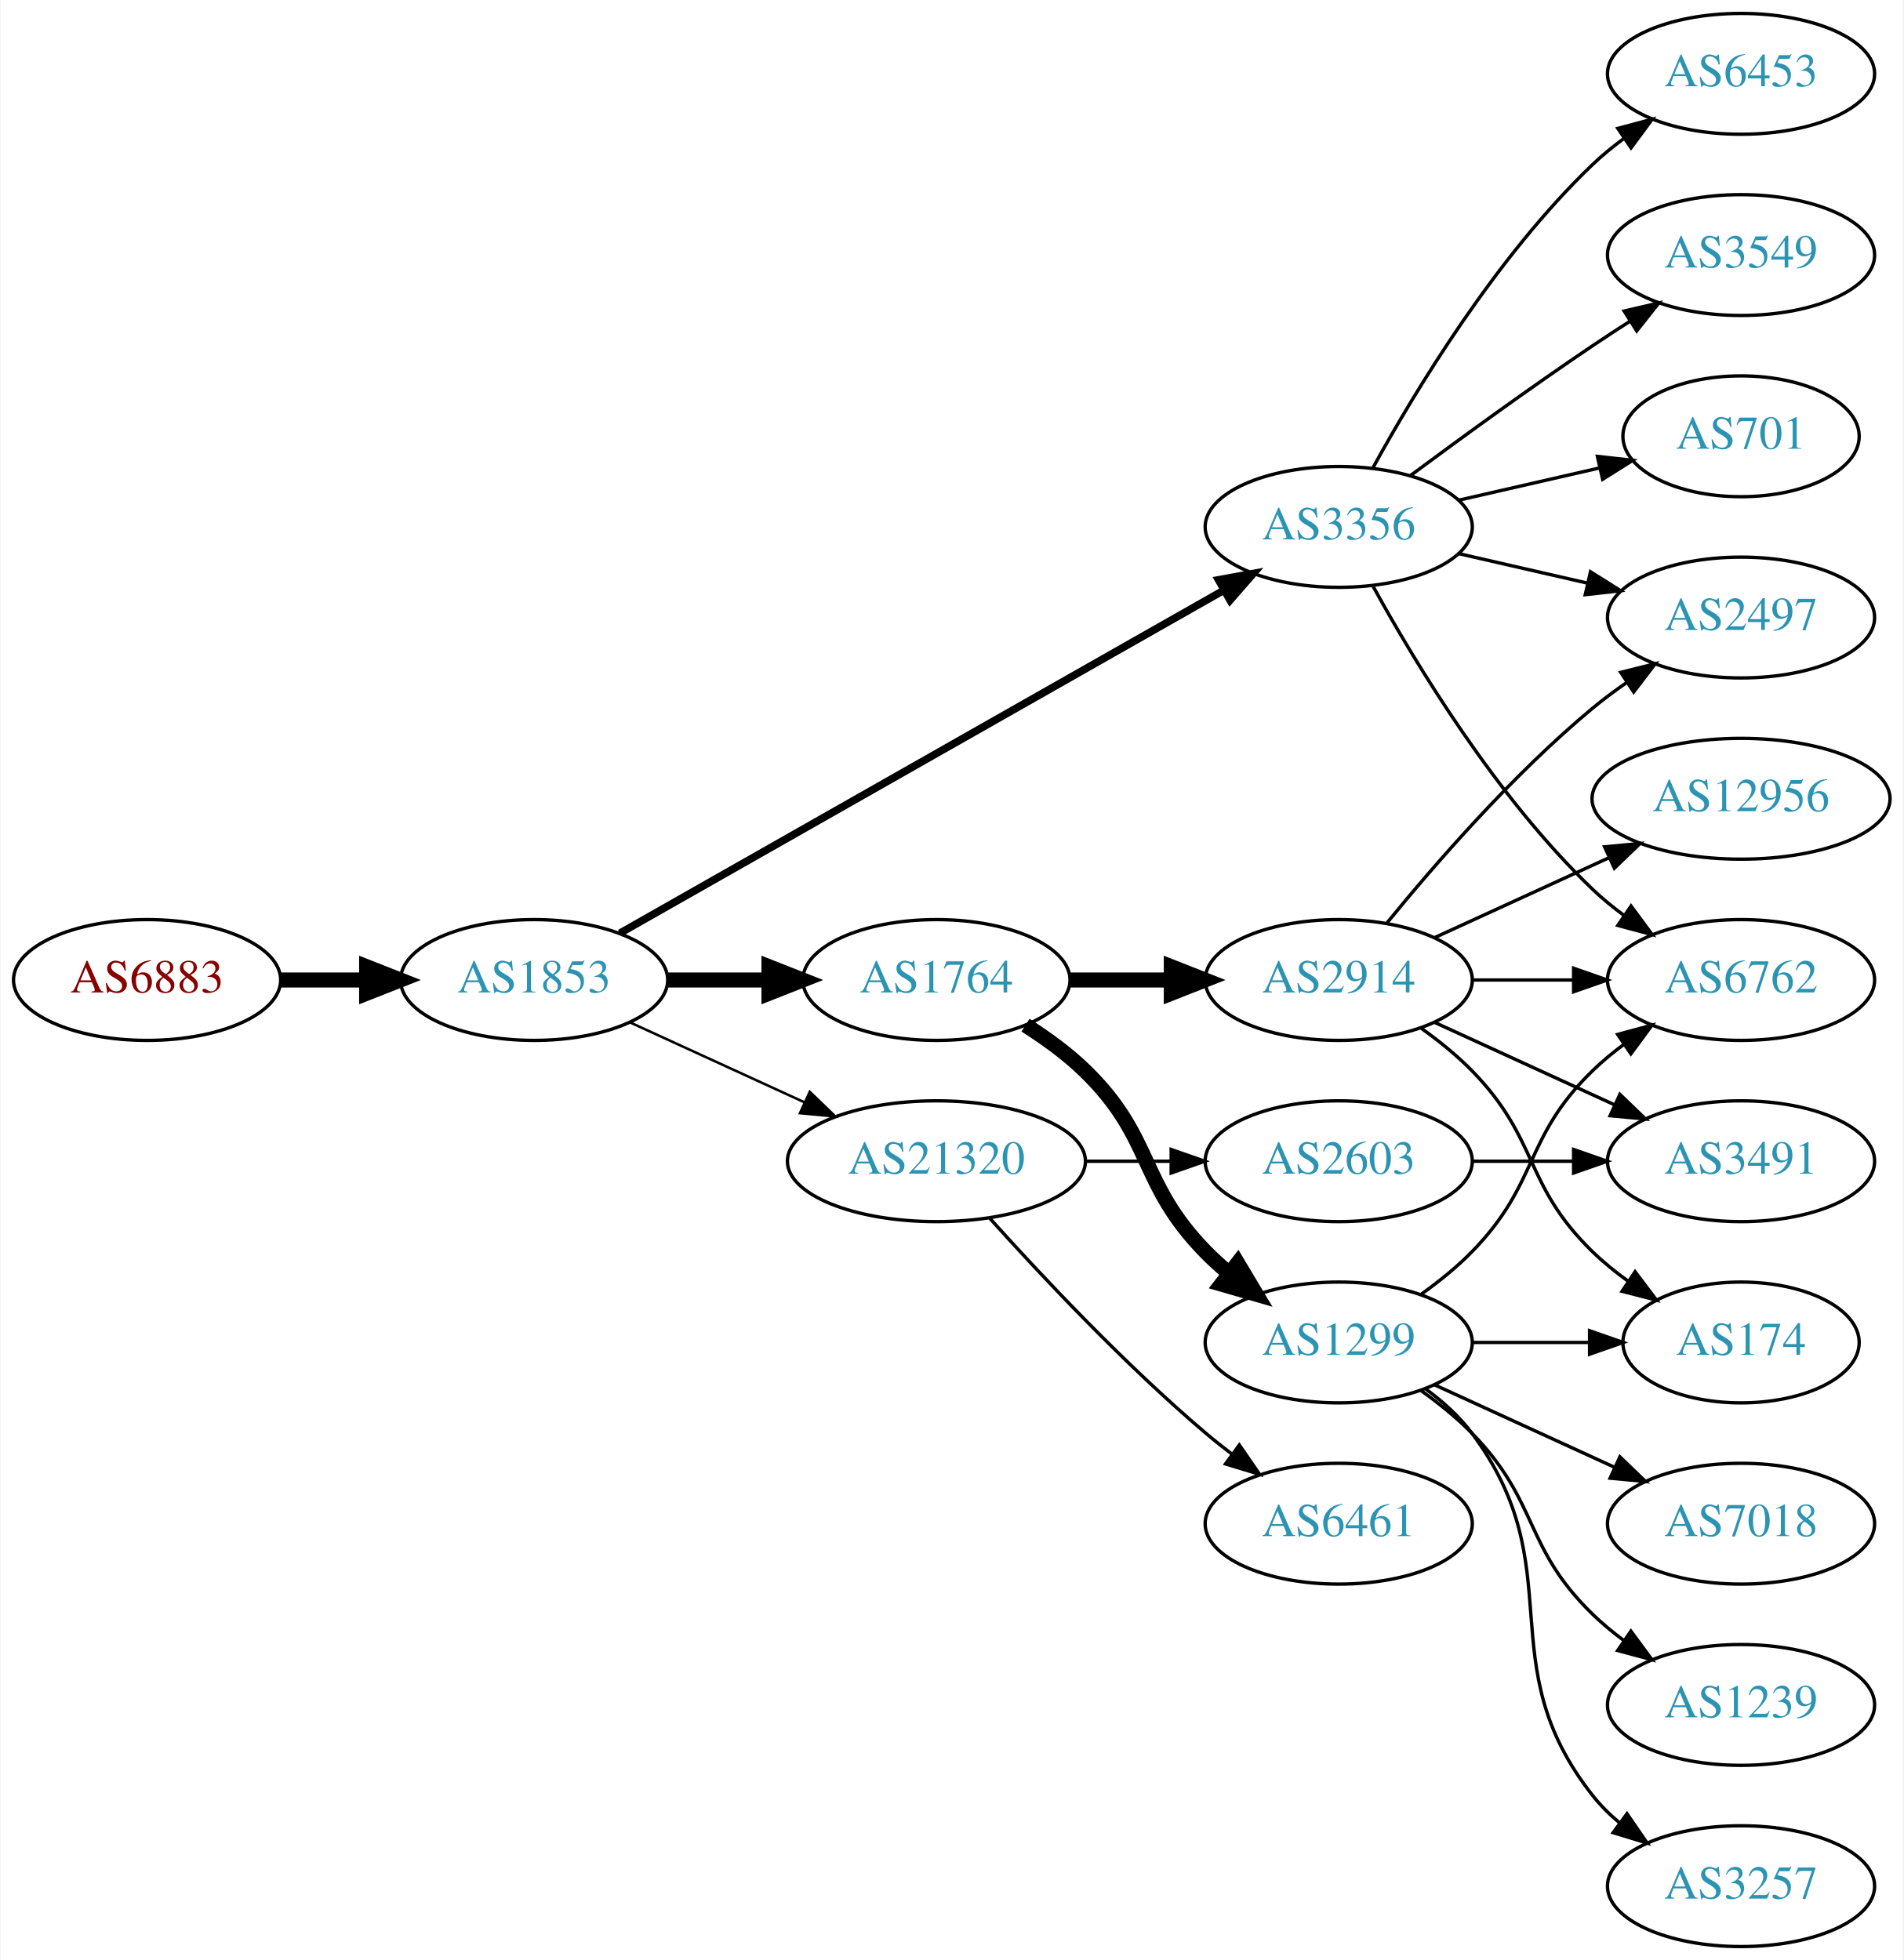
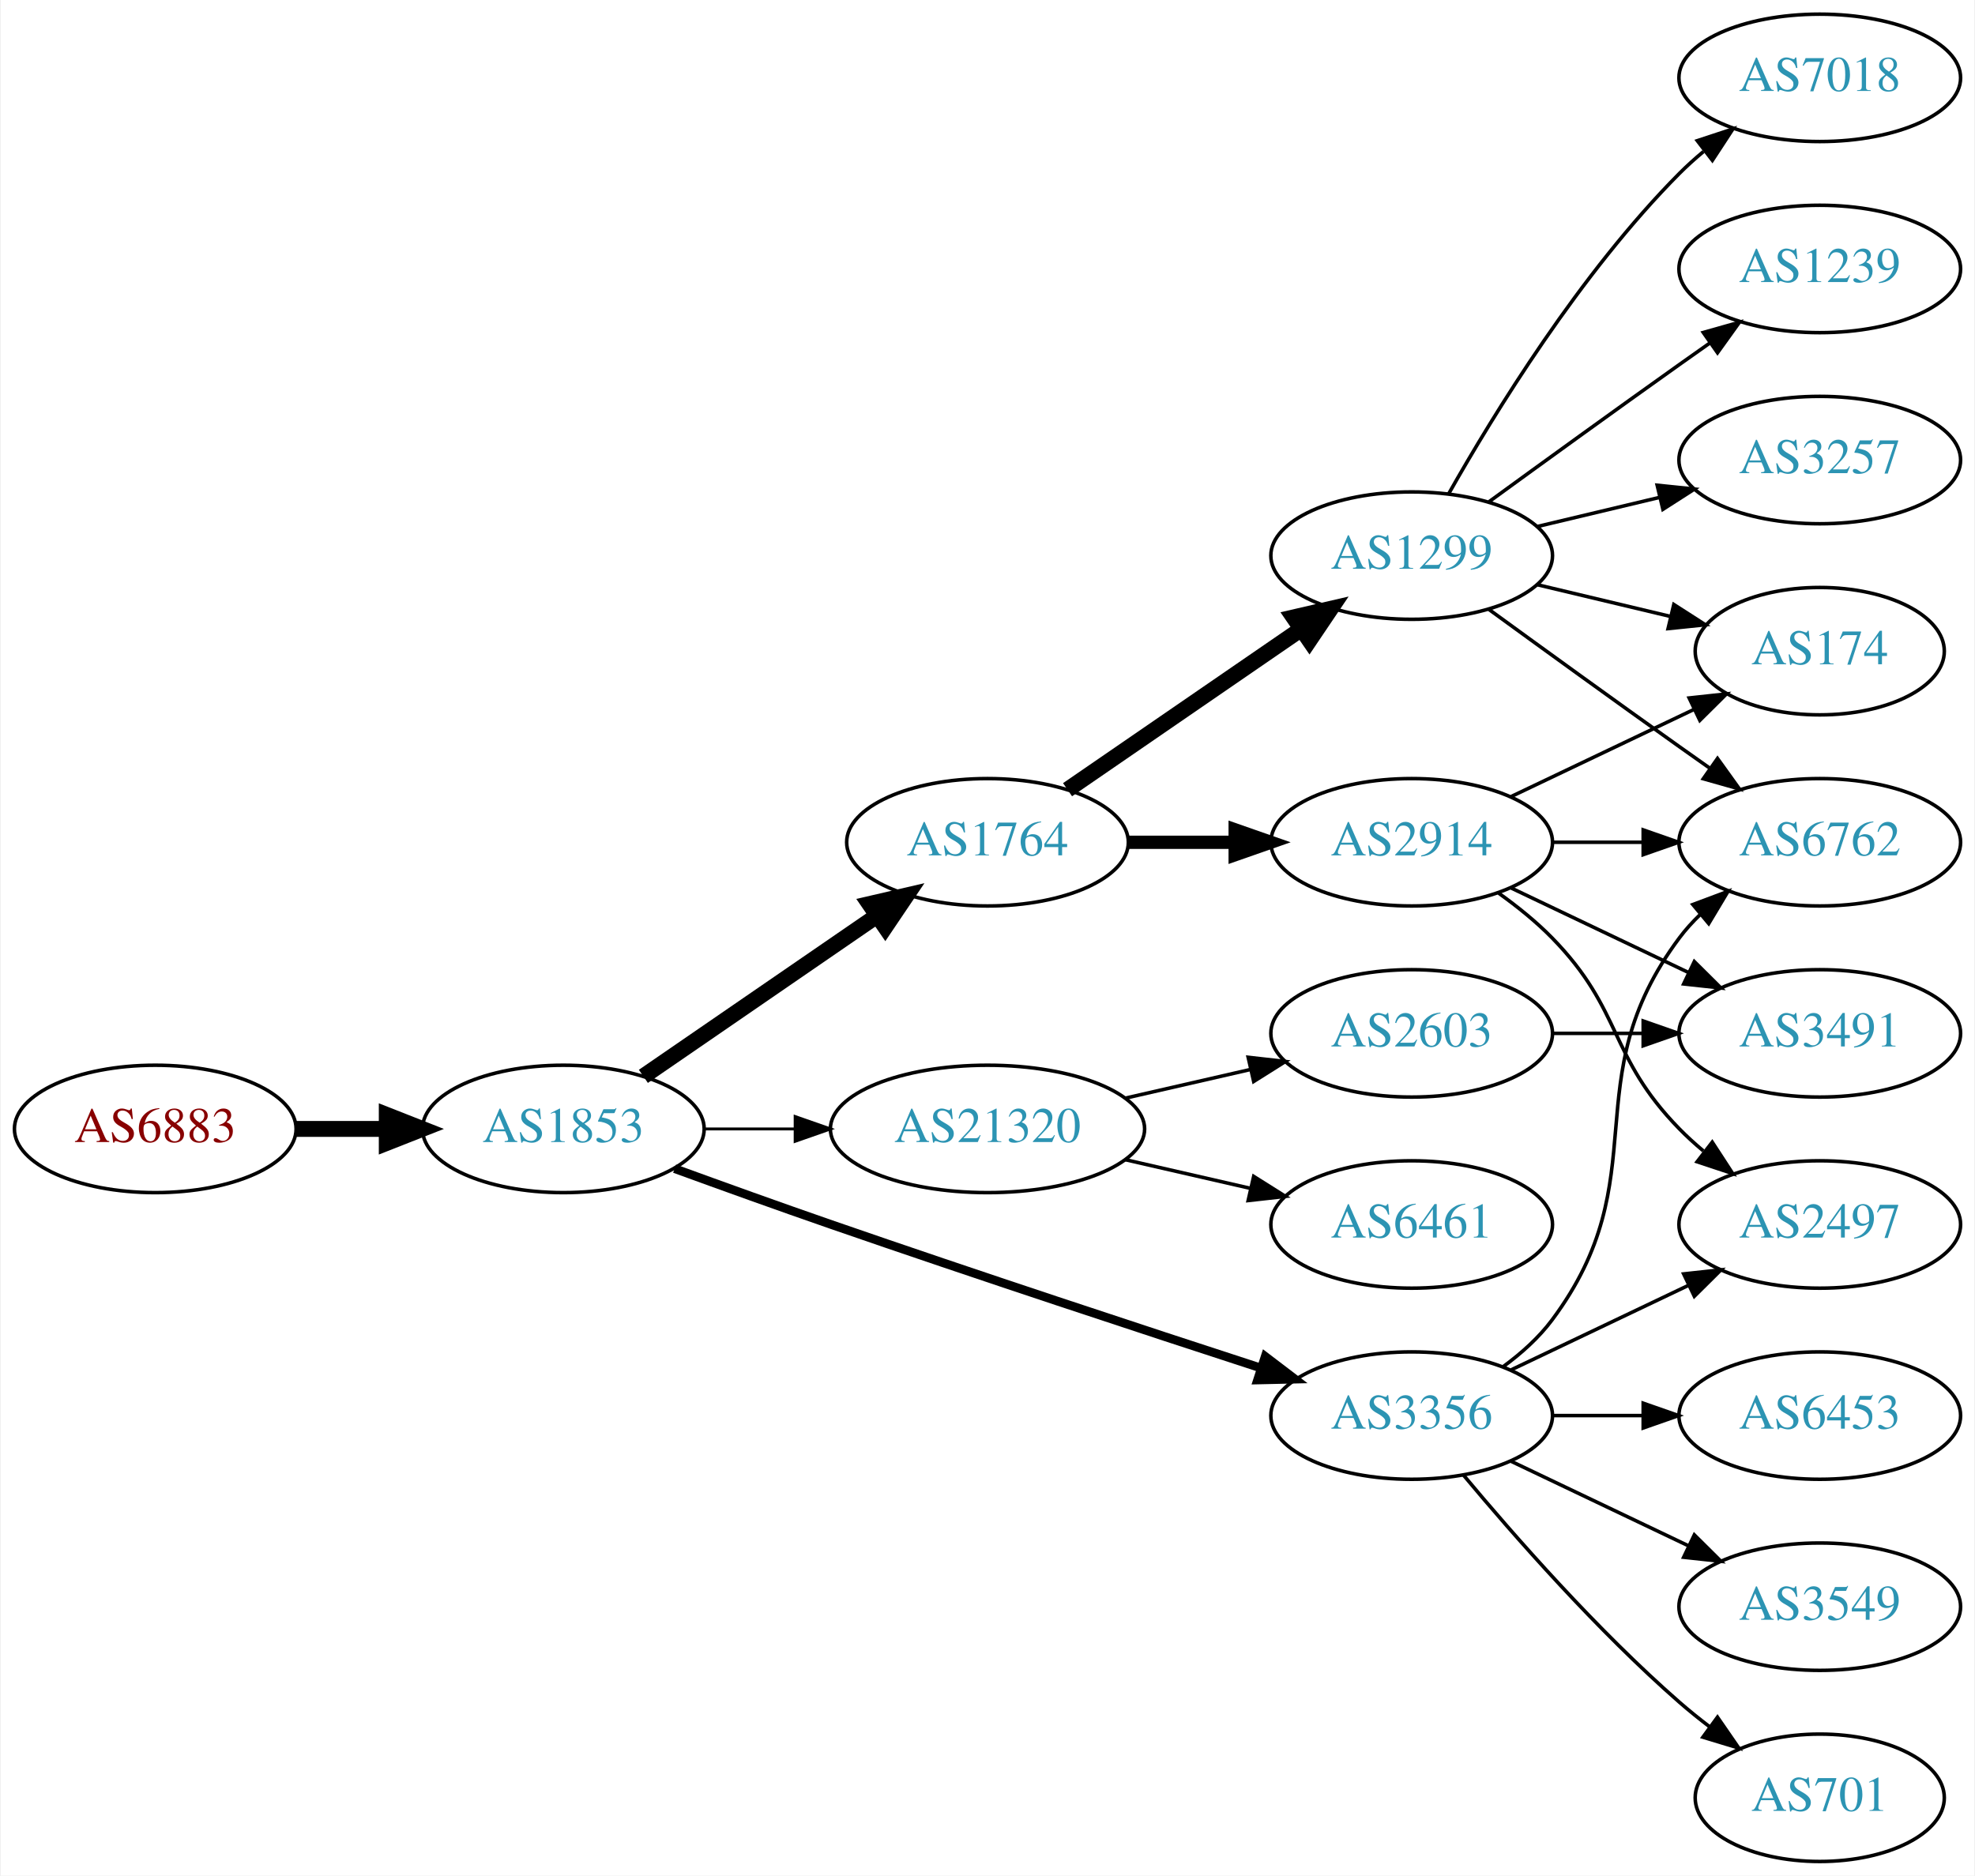
- <svg xmlns="http://www.w3.org/2000/svg" xmlns:xlink="http://www.w3.org/1999/xlink" width="567pt" height="584pt" viewBox="0.00 0.00 566.66 584.00">
-   <g id="graph0" class="graph" transform="scale(1 1) rotate(0) translate(4 580)">
-     <polygon fill="white" stroke="none" points="-4,4 -4,-580 562.663,-580 562.663,4 -4,4" />
+ <svg xmlns="http://www.w3.org/2000/svg" xmlns:xlink="http://www.w3.org/1999/xlink" width="558pt" height="530pt" viewBox="0.00 0.00 557.56 530.00">
+   <g id="graph0" class="graph" transform="scale(1 1) rotate(0) translate(4 526)">
+     <polygon fill="white" stroke="none" points="-4,4 -4,-526 553.564,-526 553.564,4 -4,4" />
    <g id="node1" class="node">
      <g id="a_node1">
        <a xlink:href="/asn/6883" xlink:title="AS6883 ~ Parlamentsdirektion [AT]">
-           <ellipse fill="#ffffff" stroke="black" cx="39.647" cy="-288" rx="39.794" ry="18" />
-           <text text-anchor="middle" x="39.647" y="-284.3" font-family="Times,serif" font-size="14.00" fill="#880000">AS6883</text>
+           <ellipse fill="#ffffff" stroke="black" cx="39.647" cy="-207" rx="39.794" ry="18" />
+           <text text-anchor="middle" x="39.647" y="-203.3" font-family="Times,serif" font-size="14.00" fill="#880000">AS6883</text>
        </a>
      </g>
    </g>
    <g id="node2" class="node">
      <g id="a_node2">
        <a xlink:href="/asn/1853" xlink:title="AS1853 ~ ACOnet Backbone [AT]">
-           <ellipse fill="#ffffff" stroke="black" cx="154.939" cy="-288" rx="39.794" ry="18" />
-           <text text-anchor="middle" x="154.939" y="-284.3" font-family="Times,serif" font-size="14.00" fill="#2c94b3">AS1853</text>
+           <ellipse fill="#ffffff" stroke="black" cx="154.939" cy="-207" rx="39.794" ry="18" />
+           <text text-anchor="middle" x="154.939" y="-203.3" font-family="Times,serif" font-size="14.00" fill="#2c94b3">AS1853</text>
        </a>
      </g>
    </g>
    <g id="edge1" class="edge">
-       <path fill="none" stroke="black" stroke-width="4.5" d="M79.319,-288C87.522,-288 96.286,-288 104.818,-288" />
-       <polygon fill="black" stroke="black" stroke-width="4.5" points="105.057,-291.938 115.057,-288 105.057,-284.063 105.057,-291.938" />
+       <path fill="none" stroke="black" stroke-width="4.5" d="M79.319,-207C87.522,-207 96.286,-207 104.818,-207" />
+       <polygon fill="black" stroke="black" stroke-width="4.5" points="105.057,-210.938 115.057,-207 105.057,-203.063 105.057,-210.938" />
    </g>
    <g id="node3" class="node">
      <g id="a_node3">
-         <a xlink:href="/asn/3356" xlink:title="AS3356 ~ Level 3 Parent, LLC [US]">
-           <ellipse fill="#ffffff" stroke="black" cx="394.625" cy="-423" rx="39.794" ry="18" />
-           <text text-anchor="middle" x="394.625" y="-419.3" font-family="Times,serif" font-size="14.00" fill="#2c94b3">AS3356</text>
-         </a>
-       </g>
-     </g>
-     <g id="edge2" class="edge">
-       <path fill="none" stroke="black" stroke-width="2.25" d="M180.481,-301.939C223.381,-326.305 312.036,-376.659 360.392,-404.125" />
-       <polygon fill="black" stroke="black" stroke-width="2.25" points="358.793,-407.241 369.217,-409.137 362.25,-401.155 358.793,-407.241" />
-     </g>
-     <g id="node4" class="node">
-       <g id="a_node4">
        <a xlink:href="/asn/1764" xlink:title="AS1764 ~ NEXTLAYER-AS [AT]">
          <ellipse fill="#ffffff" stroke="black" cx="274.782" cy="-288" rx="39.794" ry="18" />
          <text text-anchor="middle" x="274.782" y="-284.3" font-family="Times,serif" font-size="14.00" fill="#2c94b3">AS1764</text>
        </a>
      </g>
    </g>
+     <g id="edge2" class="edge">
+       <path fill="none" stroke="black" stroke-width="4.5" d="M177.554,-221.857C196.042,-234.565 222.856,-252.995 243.485,-267.175" />
+       <polygon fill="black" stroke="black" stroke-width="4.5" points="241.434,-270.544 251.906,-272.963 245.895,-264.054 241.434,-270.544" />
+     </g>
+     <g id="node4" class="node">
+       <g id="a_node4">
+         <a xlink:href="/asn/3356" xlink:title="AS3356 ~ Level 3 Parent, LLC [US]">
+           <ellipse fill="#ffffff" stroke="black" cx="394.625" cy="-126" rx="39.794" ry="18" />
+           <text text-anchor="middle" x="394.625" y="-122.3" font-family="Times,serif" font-size="14.00" fill="#2c94b3">AS3356</text>
+         </a>
+       </g>
+     </g>
    <g id="edge3" class="edge">
-       <path fill="none" stroke="black" stroke-width="4.5" d="M194.852,-288C204.405,-288 214.755,-288 224.718,-288" />
-       <polygon fill="black" stroke="black" stroke-width="4.5" points="224.91,-291.938 234.91,-288 224.91,-284.063 224.91,-291.938" />
+       <path fill="none" stroke="black" stroke-width="2.455" d="M186.38,-195.777C199.89,-190.851 216.001,-185.052 230.586,-180 271.695,-165.76 318.906,-150.211 351.909,-139.471" />
+       <polygon fill="black" stroke="black" stroke-width="2.455" points="353.243,-142.717 361.672,-136.299 351.08,-136.06 353.243,-142.717" />
    </g>
    <g id="node5" class="node">
      <g id="a_node5">
        <a xlink:href="/asn/21320" xlink:title="AS21320 ~ GEANT Vereniging [EU]">
-           <ellipse fill="#ffffff" stroke="black" cx="274.782" cy="-234" rx="44.393" ry="18" />
-           <text text-anchor="middle" x="274.782" y="-230.3" font-family="Times,serif" font-size="14.00" fill="#2c94b3">AS21320</text>
+           <ellipse fill="#ffffff" stroke="black" cx="274.782" cy="-207" rx="44.393" ry="18" />
+           <text text-anchor="middle" x="274.782" y="-203.3" font-family="Times,serif" font-size="14.00" fill="#2c94b3">AS21320</text>
        </a>
      </g>
    </g>
    <g id="edge4" class="edge">
-       <path fill="none" stroke="black" stroke-width="0.75" d="M183.568,-275.339C199.066,-268.238 218.633,-259.272 235.579,-251.506" />
-       <polygon fill="black" stroke="black" stroke-width="0.75" points="237.049,-254.683 244.682,-247.335 234.133,-248.319 237.049,-254.683" />
+       <path fill="none" stroke="black" stroke-width="0.818" d="M194.852,-207C202.955,-207 211.63,-207 220.156,-207" />
+       <polygon fill="black" stroke="black" stroke-width="0.818" points="220.434,-210.5 230.434,-207 220.434,-203.5 220.434,-210.5" />
    </g>
    <g id="node6" class="node">
      <g id="a_node6">
-         <a xlink:href="/asn/6453" xlink:title="AS6453 ~ TATA COMMUNICATIONS (AMERICA) INC [US]">
-           <ellipse fill="#ffffff" stroke="black" cx="514.467" cy="-558" rx="39.794" ry="18" />
-           <text text-anchor="middle" x="514.467" y="-554.3" font-family="Times,serif" font-size="14.00" fill="#2c94b3">AS6453</text>
-         </a>
-       </g>
-     </g>
-     <g id="edge5" class="edge">
-       <path fill="none" stroke="black" d="M404.866,-440.713C417.411,-463.561 441.588,-503.611 470.271,-531 473.139,-533.739 476.328,-536.347 479.637,-538.785" />
-       <polygon fill="black" stroke="black" points="477.761,-541.742 487.996,-544.477 481.7,-535.956 477.761,-541.742" />
-     </g>
-     <g id="node7" class="node">
-       <g id="a_node7">
-         <a xlink:href="/asn/2497" xlink:title="AS2497 ~ Internet Initiative Japan Inc. [JP]">
-           <ellipse fill="#ffffff" stroke="black" cx="514.467" cy="-396" rx="39.794" ry="18" />
-           <text text-anchor="middle" x="514.467" y="-392.3" font-family="Times,serif" font-size="14.00" fill="#2c94b3">AS2497</text>
-         </a>
-       </g>
-     </g>
-     <g id="edge6" class="edge">
-       <path fill="none" stroke="black" d="M430.344,-415.045C442.344,-412.296 455.965,-409.175 468.657,-406.267" />
-       <polygon fill="black" stroke="black" points="469.623,-409.636 478.589,-403.991 468.06,-402.813 469.623,-409.636" />
-     </g>
-     <g id="node8" class="node">
-       <g id="a_node8">
-         <a xlink:href="/asn/3549" xlink:title="AS3549 ~ Level 3 Parent, LLC [US]">
-           <ellipse fill="#ffffff" stroke="black" cx="514.467" cy="-504" rx="39.794" ry="18" />
-           <text text-anchor="middle" x="514.467" y="-500.3" font-family="Times,serif" font-size="14.00" fill="#2c94b3">AS3549</text>
-         </a>
-       </g>
-     </g>
-     <g id="edge7" class="edge">
-       <path fill="none" stroke="black" d="M415.955,-438.277C430.817,-449.304 451.562,-464.407 470.271,-477 473.82,-479.389 477.57,-481.839 481.319,-484.242" />
-       <polygon fill="black" stroke="black" points="479.645,-487.325 489.967,-489.712 483.387,-481.409 479.645,-487.325" />
-     </g>
-     <g id="node9" class="node">
-       <g id="a_node9">
-         <a xlink:href="/asn/6762" xlink:title="AS6762 ~ TELECOM ITALIA SPARKLE S.p.A. [IT]">
-           <ellipse fill="#ffffff" stroke="black" cx="514.467" cy="-288" rx="39.794" ry="18" />
-           <text text-anchor="middle" x="514.467" y="-284.3" font-family="Times,serif" font-size="14.00" fill="#2c94b3">AS6762</text>
-         </a>
-       </g>
-     </g>
-     <g id="edge8" class="edge">
-       <path fill="none" stroke="black" d="M404.866,-405.287C417.411,-382.439 441.588,-342.389 470.271,-315 473.139,-312.261 476.328,-309.653 479.637,-307.215" />
-       <polygon fill="black" stroke="black" points="481.7,-310.044 487.996,-301.523 477.761,-304.258 481.7,-310.044" />
-     </g>
-     <g id="node10" class="node">
-       <g id="a_node10">
-         <a xlink:href="/asn/701" xlink:title="AS701 ~ UUNET [US]">
-           <ellipse fill="#ffffff" stroke="black" cx="514.467" cy="-450" rx="35.194" ry="18" />
-           <text text-anchor="middle" x="514.467" y="-446.3" font-family="Times,serif" font-size="14.00" fill="#2c94b3">AS701</text>
-         </a>
-       </g>
-     </g>
-     <g id="edge9" class="edge">
-       <path fill="none" stroke="black" d="M430.344,-430.955C443.436,-433.955 458.459,-437.396 472.099,-440.522" />
-       <polygon fill="black" stroke="black" points="471.677,-444.016 482.207,-442.838 473.241,-437.193 471.677,-444.016" />
-     </g>
-     <g id="node11" class="node">
-       <g id="a_node11">
-         <a xlink:href="/asn/1299" xlink:title="AS1299 ~ Telia Carrier [EU]">
-           <ellipse fill="#ffffff" stroke="black" cx="394.625" cy="-180" rx="39.794" ry="18" />
-           <text text-anchor="middle" x="394.625" y="-176.3" font-family="Times,serif" font-size="14.00" fill="#2c94b3">AS1299</text>
-         </a>
-       </g>
-     </g>
-     <g id="edge10" class="edge">
-       <path fill="none" stroke="black" stroke-width="4.5" d="M301.311,-274.538C307.474,-270.638 313.775,-266.052 318.978,-261 339.671,-240.906 334.806,-227.617 354.978,-207 357.071,-204.861 359.354,-202.782 361.731,-200.79" />
-       <polygon fill="black" stroke="black" stroke-width="4.5" points="364.516,-203.614 370.031,-194.389 359.707,-197.379 364.516,-203.614" />
-     </g>
-     <g id="node12" class="node">
-       <g id="a_node12">
        <a xlink:href="/asn/2914" xlink:title="AS2914 ~ NTT America, Inc. [US]">
          <ellipse fill="#ffffff" stroke="black" cx="394.625" cy="-288" rx="39.794" ry="18" />
          <text text-anchor="middle" x="394.625" y="-284.3" font-family="Times,serif" font-size="14.00" fill="#2c94b3">AS2914</text>
        </a>
      </g>
    </g>
-     <g id="edge11" class="edge">
-       <path fill="none" stroke="black" stroke-width="4.5" d="M314.695,-288C324.248,-288 334.598,-288 344.56,-288" />
-       <polygon fill="black" stroke="black" stroke-width="4.5" points="344.753,-291.938 354.753,-288 344.753,-284.063 344.753,-291.938" />
-     </g>
-     <g id="node17" class="node">
-       <g id="a_node17">
-         <a xlink:href="/asn/6461" xlink:title="AS6461 ~ Zayo Bandwidth [US]">
-           <ellipse fill="#ffffff" stroke="black" cx="394.625" cy="-126" rx="39.794" ry="18" />
-           <text text-anchor="middle" x="394.625" y="-122.3" font-family="Times,serif" font-size="14.00" fill="#2c94b3">AS6461</text>
-         </a>
-       </g>
-     </g>
-     <g id="edge17" class="edge">
-       <path fill="none" stroke="black" d="M290.714,-216.956C306.041,-199.903 330.976,-173.35 354.978,-153 357.475,-150.883 360.136,-148.768 362.847,-146.707" />
-       <polygon fill="black" stroke="black" points="365.013,-149.459 371.023,-140.734 360.884,-143.806 365.013,-149.459" />
+     <g id="edge5" class="edge">
+       <path fill="none" stroke="black" stroke-width="3.75" d="M314.695,-288C324.248,-288 334.598,-288 344.56,-288" />
+       <polygon fill="black" stroke="black" stroke-width="3.75" points="344.753,-291.5 354.753,-288 344.753,-284.5 344.753,-291.5" />
+     </g>
+     <g id="node7" class="node">
+       <g id="a_node7">
+         <a xlink:href="/asn/1299" xlink:title="AS1299 ~ Telia Carrier [EU]">
+           <ellipse fill="#ffffff" stroke="black" cx="394.625" cy="-369" rx="39.794" ry="18" />
+           <text text-anchor="middle" x="394.625" y="-365.3" font-family="Times,serif" font-size="14.00" fill="#2c94b3">AS1299</text>
+         </a>
+       </g>
+     </g>
+     <g id="edge6" class="edge">
+       <path fill="none" stroke="black" stroke-width="4.5" d="M297.396,-302.857C315.885,-315.565 342.698,-333.995 363.328,-348.175" />
+       <polygon fill="black" stroke="black" stroke-width="4.5" points="361.277,-351.544 371.748,-353.963 365.738,-345.054 361.277,-351.544" />
+     </g>
+     <g id="node11" class="node">
+       <g id="a_node11">
+         <a xlink:href="/asn/6762" xlink:title="AS6762 ~ TELECOM ITALIA SPARKLE S.p.A. [IT]">
+           <ellipse fill="#ffffff" stroke="black" cx="509.918" cy="-288" rx="39.794" ry="18" />
+           <text text-anchor="middle" x="509.918" y="-284.3" font-family="Times,serif" font-size="14.00" fill="#2c94b3">AS6762</text>
+         </a>
+       </g>
+     </g>
+     <g id="edge16" class="edge">
+       <path fill="none" stroke="black" d="M420.555,-139.882C425.631,-143.611 430.549,-148.016 434.271,-153 464.542,-193.542 440,-220.458 470.271,-261 472.016,-263.336 474.023,-265.545 476.186,-267.617" />
+       <polygon fill="black" stroke="black" points="474.064,-270.405 483.987,-274.118 478.546,-265.027 474.064,-270.405" />
+     </g>
+     <g id="node13" class="node">
+       <g id="a_node13">
+         <a xlink:href="/asn/6453" xlink:title="AS6453 ~ TATA COMMUNICATIONS (AMERICA) INC [US]">
+           <ellipse fill="#ffffff" stroke="black" cx="509.918" cy="-126" rx="39.794" ry="18" />
+           <text text-anchor="middle" x="509.918" y="-122.3" font-family="Times,serif" font-size="14.00" fill="#2c94b3">AS6453</text>
+         </a>
+       </g>
+     </g>
+     <g id="edge12" class="edge">
+       <path fill="none" stroke="black" d="M434.297,-126C442.5,-126 451.264,-126 459.796,-126" />
+       <polygon fill="black" stroke="black" points="460.035,-129.5 470.035,-126 460.035,-122.5 460.035,-129.5" />
+     </g>
+     <g id="node14" class="node">
+       <g id="a_node14">
+         <a xlink:href="/asn/3549" xlink:title="AS3549 ~ Level 3 Parent, LLC [US]">
+           <ellipse fill="#ffffff" stroke="black" cx="509.918" cy="-72" rx="39.794" ry="18" />
+           <text text-anchor="middle" x="509.918" y="-68.3" font-family="Times,serif" font-size="14.00" fill="#2c94b3">AS3549</text>
+         </a>
+       </g>
+     </g>
+     <g id="edge13" class="edge">
+       <path fill="none" stroke="black" d="M422.761,-113.066C437.755,-105.919 456.576,-96.948 472.799,-89.215" />
+       <polygon fill="black" stroke="black" points="474.481,-92.291 482.002,-84.829 471.469,-85.972 474.481,-92.291" />
+     </g>
+     <g id="node15" class="node">
+       <g id="a_node15">
+         <a xlink:href="/asn/701" xlink:title="AS701 ~ UUNET [US]">
+           <ellipse fill="#ffffff" stroke="black" cx="509.918" cy="-18" rx="35.194" ry="18" />
+           <text text-anchor="middle" x="509.918" y="-14.3" font-family="Times,serif" font-size="14.00" fill="#2c94b3">AS701</text>
+         </a>
+       </g>
+     </g>
+     <g id="edge14" class="edge">
+       <path fill="none" stroke="black" d="M409.255,-109.183C423.537,-92.071 447.084,-65.255 470.271,-45 472.941,-42.668 475.814,-40.352 478.744,-38.114" />
+       <polygon fill="black" stroke="black" points="481.022,-40.784 487.035,-32.061 476.895,-35.13 481.022,-40.784" />
+     </g>
+     <g id="node16" class="node">
+       <g id="a_node16">
+         <a xlink:href="/asn/2497" xlink:title="AS2497 ~ Internet Initiative Japan Inc. [JP]">
+           <ellipse fill="#ffffff" stroke="black" cx="509.918" cy="-180" rx="39.794" ry="18" />
+           <text text-anchor="middle" x="509.918" y="-176.3" font-family="Times,serif" font-size="14.00" fill="#2c94b3">AS2497</text>
+         </a>
+       </g>
+     </g>
+     <g id="edge15" class="edge">
+       <path fill="none" stroke="black" d="M422.761,-138.934C437.755,-146.081 456.576,-155.052 472.799,-162.785" />
+       <polygon fill="black" stroke="black" points="471.469,-166.028 482.002,-167.171 474.481,-159.709 471.469,-166.028" />
    </g>
    <g id="node18" class="node">
      <g id="a_node18">
        <a xlink:href="/asn/2603" xlink:title="AS2603 ~ NORDUnet [NO]">
          <ellipse fill="#ffffff" stroke="black" cx="394.625" cy="-234" rx="39.794" ry="18" />
          <text text-anchor="middle" x="394.625" y="-230.3" font-family="Times,serif" font-size="14.00" fill="#2c94b3">AS2603</text>
        </a>
      </g>
    </g>
-     <g id="edge18" class="edge">
-       <path fill="none" stroke="black" d="M318.993,-234C327.306,-234 336.068,-234 344.551,-234" />
-       <polygon fill="black" stroke="black" points="344.709,-237.5 354.709,-234 344.709,-230.5 344.709,-237.5" />
-     </g>
-     <g id="edge15" class="edge">
-       <path fill="none" stroke="black" d="M419.219,-194.389C424.475,-198.148 429.806,-202.437 434.271,-207 454.443,-227.617 449.578,-240.906 470.271,-261 473.116,-263.763 476.29,-266.386 479.59,-268.834" />
-       <polygon fill="black" stroke="black" points="477.707,-271.786 487.938,-274.538 481.656,-266.006 477.707,-271.786" />
-     </g>
-     <g id="node13" class="node">
-       <g id="a_node13">
-         <a xlink:href="/asn/3257" xlink:title="AS3257 ~ GTT [DE]">
-           <ellipse fill="#ffffff" stroke="black" cx="514.467" cy="-18" rx="39.794" ry="18" />
-           <text text-anchor="middle" x="514.467" y="-14.3" font-family="Times,serif" font-size="14.00" fill="#2c94b3">AS3257</text>
-         </a>
-       </g>
-     </g>
-     <g id="edge12" class="edge">
-       <path fill="none" stroke="black" d="M420.555,-166.118C425.631,-162.389 430.549,-157.984 434.271,-153 464.542,-112.458 438.972,-84.754 470.271,-45 472.596,-42.047 475.34,-39.33 478.299,-36.853" />
-       <polygon fill="black" stroke="black" points="480.492,-39.585 486.496,-30.855 476.358,-33.936 480.492,-39.585" />
-     </g>
-     <g id="node14" class="node">
-       <g id="a_node14">
-         <a xlink:href="/asn/174" xlink:title="AS174 ~ Cogent Communications [US]">
-           <ellipse fill="#ffffff" stroke="black" cx="514.467" cy="-180" rx="35.194" ry="18" />
-           <text text-anchor="middle" x="514.467" y="-176.3" font-family="Times,serif" font-size="14.00" fill="#2c94b3">AS174</text>
-         </a>
-       </g>
-     </g>
-     <g id="edge13" class="edge">
-       <path fill="none" stroke="black" d="M434.537,-180C445.624,-180 457.783,-180 469.166,-180" />
-       <polygon fill="black" stroke="black" points="469.348,-183.5 479.348,-180 469.348,-176.5 469.348,-183.5" />
-     </g>
-     <g id="node15" class="node">
-       <g id="a_node15">
-         <a xlink:href="/asn/7018" xlink:title="AS7018 ~ AT&amp;T Services, Inc. [US]">
-           <ellipse fill="#ffffff" stroke="black" cx="514.467" cy="-126" rx="39.794" ry="18" />
-           <text text-anchor="middle" x="514.467" y="-122.3" font-family="Times,serif" font-size="14.00" fill="#2c94b3">AS7018</text>
-         </a>
-       </g>
-     </g>
-     <g id="edge14" class="edge">
-       <path fill="none" stroke="black" d="M423.253,-167.339C439.21,-160.027 459.481,-150.739 476.764,-142.819" />
-       <polygon fill="black" stroke="black" points="478.378,-145.929 486.011,-138.581 475.462,-139.565 478.378,-145.929" />
-     </g>
-     <g id="node16" class="node">
-       <g id="a_node16">
-         <a xlink:href="/asn/1239" xlink:title="AS1239 ~ Sprint [US]">
-           <ellipse fill="#ffffff" stroke="black" cx="514.467" cy="-72" rx="39.794" ry="18" />
-           <text text-anchor="middle" x="514.467" y="-68.3" font-family="Times,serif" font-size="14.00" fill="#2c94b3">AS1239</text>
-         </a>
-       </g>
-     </g>
-     <g id="edge16" class="edge">
-       <path fill="none" stroke="black" d="M419.219,-165.611C424.475,-161.852 429.806,-157.563 434.271,-153 454.443,-132.383 449.578,-119.094 470.271,-99 473.116,-96.237 476.29,-93.614 479.59,-91.166" />
-       <polygon fill="black" stroke="black" points="481.656,-93.993 487.938,-85.462 477.707,-88.214 481.656,-93.993" />
-     </g>
-     <g id="edge19" class="edge">
-       <path fill="none" stroke="black" d="M409.044,-305.065C423.158,-322.375 446.573,-349.345 470.271,-369 473.487,-371.668 476.988,-374.27 480.558,-376.741" />
-       <polygon fill="black" stroke="black" points="478.636,-379.666 488.915,-382.236 482.482,-373.817 478.636,-379.666" />
-     </g>
    <g id="edge21" class="edge">
-       <path fill="none" stroke="black" d="M434.537,-288C444.091,-288 454.44,-288 464.403,-288" />
-       <polygon fill="black" stroke="black" points="464.595,-291.5 474.595,-288 464.595,-284.5 464.595,-291.5" />
-     </g>
-     <g id="edge22" class="edge">
-       <path fill="none" stroke="black" d="M419.219,-273.611C424.475,-269.852 429.806,-265.563 434.271,-261 454.443,-240.383 449.578,-227.094 470.271,-207 473.499,-203.866 477.15,-200.911 480.928,-198.188" />
-       <polygon fill="black" stroke="black" points="482.907,-201.075 489.288,-192.617 479.025,-195.25 482.907,-201.075" />
+       <path fill="none" stroke="black" d="M313.717,-215.692C324.957,-218.267 337.37,-221.111 348.993,-223.774" />
+       <polygon fill="black" stroke="black" points="348.426,-227.235 358.955,-226.057 349.989,-220.412 348.426,-227.235" />
    </g>
    <g id="node19" class="node">
      <g id="a_node19">
-         <a xlink:href="/asn/12956" xlink:title="AS12956 ~ TELXIUS [ES]">
-           <ellipse fill="#ffffff" stroke="black" cx="514.467" cy="-342" rx="44.393" ry="18" />
-           <text text-anchor="middle" x="514.467" y="-338.3" font-family="Times,serif" font-size="14.00" fill="#2c94b3">AS12956</text>
-         </a>
-       </g>
+         <a xlink:href="/asn/6461" xlink:title="AS6461 ~ Zayo Bandwidth [US]">
+           <ellipse fill="#ffffff" stroke="black" cx="394.625" cy="-180" rx="39.794" ry="18" />
+           <text text-anchor="middle" x="394.625" y="-176.3" font-family="Times,serif" font-size="14.00" fill="#2c94b3">AS6461</text>
+         </a>
+       </g>
+     </g>
+     <g id="edge22" class="edge">
+       <path fill="none" stroke="black" d="M313.717,-198.308C324.957,-195.733 337.37,-192.889 348.993,-190.226" />
+       <polygon fill="black" stroke="black" points="349.989,-193.588 358.955,-187.943 348.426,-186.765 349.989,-193.588" />
    </g>
    <g id="edge20" class="edge">
-       <path fill="none" stroke="black" d="M423.253,-300.661C438.751,-307.762 458.318,-316.728 475.264,-324.494" />
-       <polygon fill="black" stroke="black" points="473.818,-327.681 484.367,-328.665 476.734,-321.317 473.818,-327.681" />
-     </g>
-     <g id="node20" class="node">
-       <g id="a_node20">
+       <path fill="none" stroke="black" d="M434.297,-288C442.5,-288 451.264,-288 459.796,-288" />
+       <polygon fill="black" stroke="black" points="460.035,-291.5 470.035,-288 460.035,-284.5 460.035,-291.5" />
+     </g>
+     <g id="node12" class="node">
+       <g id="a_node12">
+         <a xlink:href="/asn/174" xlink:title="AS174 ~ Cogent Communications [US]">
+           <ellipse fill="#ffffff" stroke="black" cx="509.918" cy="-342" rx="35.194" ry="18" />
+           <text text-anchor="middle" x="509.918" y="-338.3" font-family="Times,serif" font-size="14.00" fill="#2c94b3">AS174</text>
+         </a>
+       </g>
+     </g>
+     <g id="edge19" class="edge">
+       <path fill="none" stroke="black" d="M422.761,-300.934C438.193,-308.29 457.678,-317.577 474.213,-325.459" />
+       <polygon fill="black" stroke="black" points="473.022,-328.768 483.555,-329.911 476.034,-322.449 473.022,-328.768" />
+     </g>
+     <g id="edge18" class="edge">
+       <path fill="none" stroke="black" d="M419.219,-273.611C424.475,-269.852 429.806,-265.563 434.271,-261 454.443,-240.383 450.099,-227.617 470.271,-207 472.364,-204.861 474.647,-202.782 477.024,-200.79" />
+       <polygon fill="black" stroke="black" points="479.542,-203.268 485.323,-194.389 475.267,-197.725 479.542,-203.268" />
+     </g>
+     <g id="node17" class="node">
+       <g id="a_node17">
        <a xlink:href="/asn/3491" xlink:title="AS3491 ~ PCCW Global, Inc. [US]">
-           <ellipse fill="#ffffff" stroke="black" cx="514.467" cy="-234" rx="39.794" ry="18" />
-           <text text-anchor="middle" x="514.467" y="-230.3" font-family="Times,serif" font-size="14.00" fill="#2c94b3">AS3491</text>
-         </a>
-       </g>
+           <ellipse fill="#ffffff" stroke="black" cx="509.918" cy="-234" rx="39.794" ry="18" />
+           <text text-anchor="middle" x="509.918" y="-230.3" font-family="Times,serif" font-size="14.00" fill="#2c94b3">AS3491</text>
+         </a>
+       </g>
+     </g>
+     <g id="edge17" class="edge">
+       <path fill="none" stroke="black" d="M422.761,-275.066C437.755,-267.919 456.576,-258.948 472.799,-251.215" />
+       <polygon fill="black" stroke="black" points="474.481,-254.291 482.002,-246.829 471.469,-247.972 474.481,-254.291" />
+     </g>
+     <g id="node8" class="node">
+       <g id="a_node8">
+         <a xlink:href="/asn/7018" xlink:title="AS7018 ~ AT&amp;T Services, Inc. [US]">
+           <ellipse fill="#ffffff" stroke="black" cx="509.918" cy="-504" rx="39.794" ry="18" />
+           <text text-anchor="middle" x="509.918" y="-500.3" font-family="Times,serif" font-size="14.00" fill="#2c94b3">AS7018</text>
+         </a>
+       </g>
+     </g>
+     <g id="edge7" class="edge">
+       <path fill="none" stroke="black" d="M405.084,-386.49C417.866,-409.096 442.298,-448.886 470.271,-477 472.382,-479.121 474.678,-481.188 477.063,-483.171" />
+       <polygon fill="black" stroke="black" points="475.316,-486.242 485.379,-489.556 479.579,-480.69 475.316,-486.242" />
+     </g>
+     <g id="node9" class="node">
+       <g id="a_node9">
+         <a xlink:href="/asn/1239" xlink:title="AS1239 ~ Sprint [US]">
+           <ellipse fill="#ffffff" stroke="black" cx="509.918" cy="-450" rx="39.794" ry="18" />
+           <text text-anchor="middle" x="509.918" y="-446.3" font-family="Times,serif" font-size="14.00" fill="#2c94b3">AS1239</text>
+         </a>
+       </g>
+     </g>
+     <g id="edge8" class="edge">
+       <path fill="none" stroke="black" d="M416.473,-384.222C431.407,-395.091 452.02,-410.025 470.271,-423 473.091,-425.005 476.034,-427.085 478.983,-429.159" />
+       <polygon fill="black" stroke="black" points="477.01,-432.05 487.207,-434.926 481.029,-426.319 477.01,-432.05" />
+     </g>
+     <g id="node10" class="node">
+       <g id="a_node10">
+         <a xlink:href="/asn/3257" xlink:title="AS3257 ~ GTT [DE]">
+           <ellipse fill="#ffffff" stroke="black" cx="509.918" cy="-396" rx="39.794" ry="18" />
+           <text text-anchor="middle" x="509.918" y="-392.3" font-family="Times,serif" font-size="14.00" fill="#2c94b3">AS3257</text>
+         </a>
+       </g>
+     </g>
+     <g id="edge9" class="edge">
+       <path fill="none" stroke="black" d="M430.232,-377.248C441.103,-379.838 453.257,-382.735 464.7,-385.462" />
+       <polygon fill="black" stroke="black" points="463.983,-388.889 474.522,-387.803 465.606,-382.08 463.983,-388.889" />
+     </g>
+     <g id="edge10" class="edge">
+       <path fill="none" stroke="black" d="M416.473,-353.778C431.407,-342.909 452.02,-327.975 470.271,-315 473.091,-312.995 476.034,-310.915 478.983,-308.841" />
+       <polygon fill="black" stroke="black" points="481.029,-311.681 487.207,-303.074 477.01,-305.95 481.029,-311.681" />
+     </g>
+     <g id="edge11" class="edge">
+       <path fill="none" stroke="black" d="M430.232,-360.752C442.026,-357.942 455.331,-354.771 467.599,-351.847" />
+       <polygon fill="black" stroke="black" points="468.687,-355.186 477.604,-349.463 467.065,-348.376 468.687,-355.186" />
    </g>
    <g id="edge23" class="edge">
-       <path fill="none" stroke="black" d="M423.253,-275.339C439.21,-268.027 459.481,-258.739 476.764,-250.819" />
-       <polygon fill="black" stroke="black" points="478.378,-253.929 486.011,-246.581 475.462,-247.565 478.378,-253.929" />
-     </g>
-     <g id="edge24" class="edge">
-       <path fill="none" stroke="black" d="M434.537,-234C444.091,-234 454.44,-234 464.403,-234" />
-       <polygon fill="black" stroke="black" points="464.595,-237.5 474.595,-234 464.595,-230.5 464.595,-237.5" />
+       <path fill="none" stroke="black" d="M434.297,-234C442.5,-234 451.264,-234 459.796,-234" />
+       <polygon fill="black" stroke="black" points="460.035,-237.5 470.035,-234 460.035,-230.5 460.035,-237.5" />
    </g>
  </g>
</svg>
